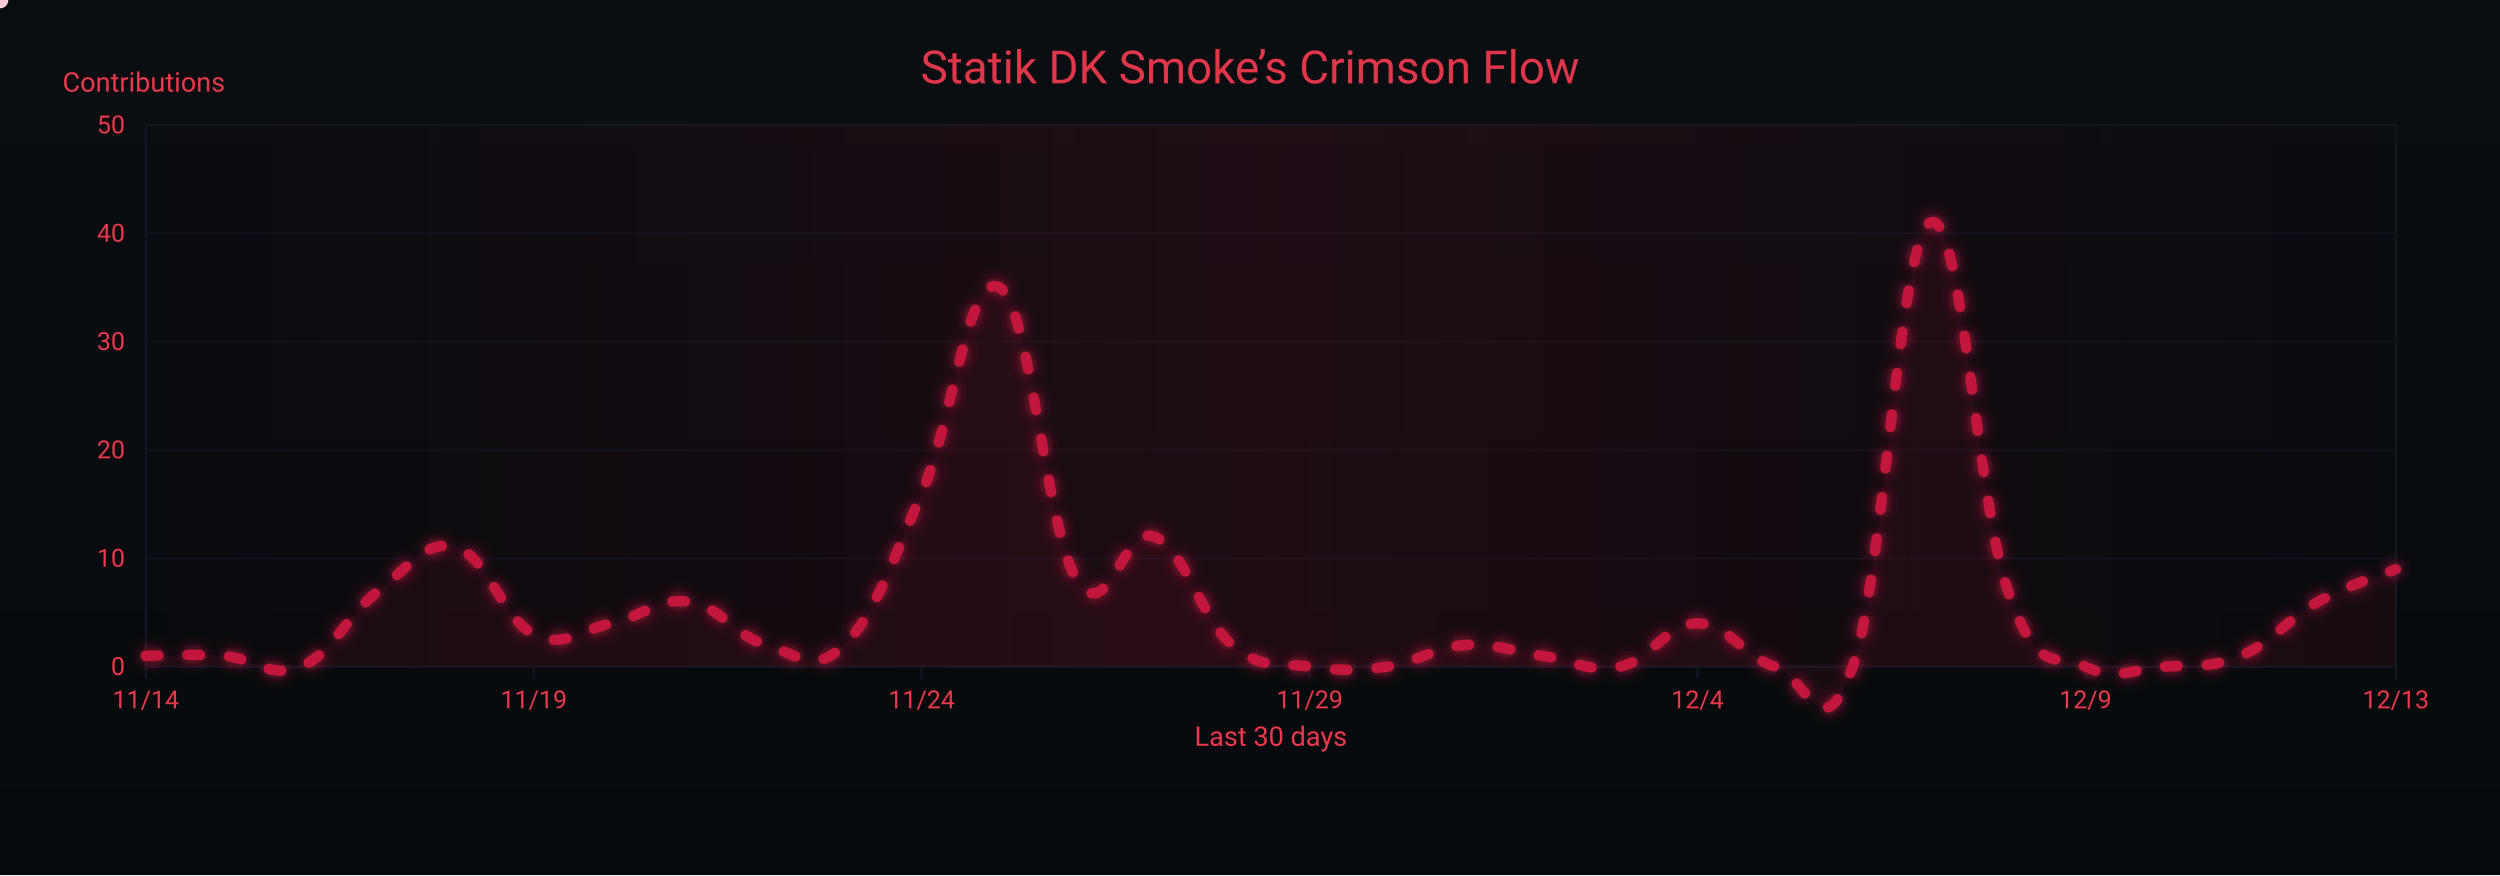
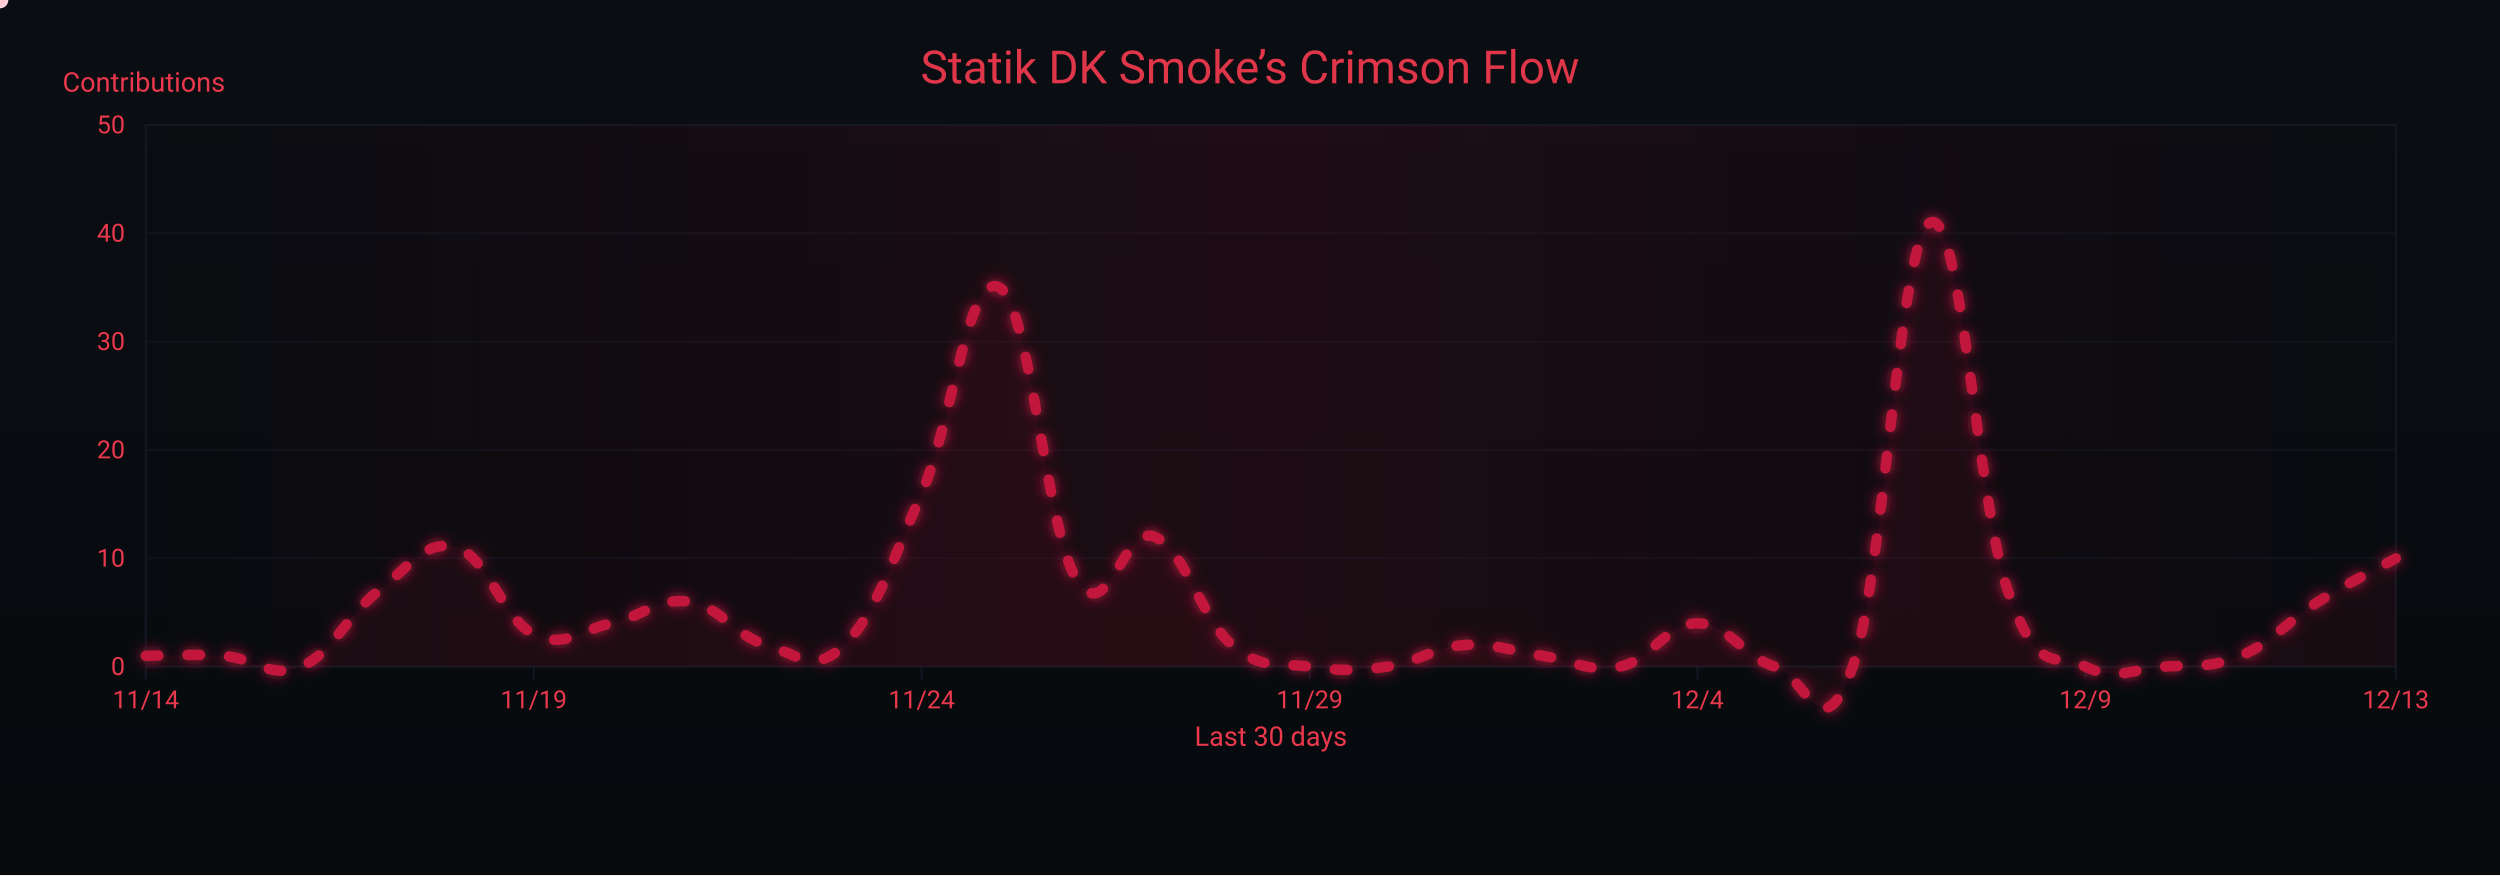
<svg xmlns="http://www.w3.org/2000/svg" width="1200" height="420" viewBox="0 0 1200 420" role="img" aria-label="Crimson Flow Graph">
  <defs>
    <linearGradient id="bgGrad" x1="0" y1="0" x2="0" y2="1">
      <stop offset="0%" stop-color="#0a0d12" />
      <stop offset="100%" stop-color="#070a0d" />
    </linearGradient>
    <filter id="glow">
      <feGaussianBlur stdDeviation="3" result="b1" />
      <feMerge>
        <feMergeNode in="b1" />
        <feMergeNode in="SourceGraphic" />
      </feMerge>
    </filter>
    <linearGradient id="sheen" x1="0" y1="0" x2="1" y2="0">
      <stop offset="0%" stop-color="#9b0e2a" stop-opacity="0" />
      <stop offset="50%" stop-color="#9b0e2a" stop-opacity=".14" />
      <stop offset="100%" stop-color="#9b0e2a" stop-opacity="0" />
      <animateTransform attributeName="gradientTransform" type="translate" from="-1 0" to="1 0" dur="9s" repeatCount="indefinite" />
    </linearGradient>
  </defs>
  <rect width="1200" height="420" fill="url(#bgGrad)" />
  <rect x="70" y="60" width="1080" height="260" fill="none" stroke="#121821" stroke-width="1" />
  <g font-family="ui-sans-serif,system-ui,-apple-system,Segoe UI,Roboto,Ubuntu,Arial" font-size="12">
    <path d="M70,320.0 H1150" stroke="#121821" stroke-width="1" opacity="0.6" />
    <text x="60" y="324.0" text-anchor="end" fill="#ea384c">0</text>
    <path d="M70,268.0 H1150" stroke="#121821" stroke-width="1" opacity="0.6" />
    <text x="60" y="272.0" text-anchor="end" fill="#ea384c">10</text>
    <path d="M70,216.0 H1150" stroke="#121821" stroke-width="1" opacity="0.6" />
    <text x="60" y="220.0" text-anchor="end" fill="#ea384c">20</text>
    <path d="M70,164.0 H1150" stroke="#121821" stroke-width="1" opacity="0.6" />
    <text x="60" y="168.0" text-anchor="end" fill="#ea384c">30</text>
    <path d="M70,112.0 H1150" stroke="#121821" stroke-width="1" opacity="0.6" />
    <text x="60" y="116.0" text-anchor="end" fill="#ea384c">40</text>
    <path d="M70,60.0 H1150" stroke="#121821" stroke-width="1" opacity="0.6" />
    <text x="60" y="64.0" text-anchor="end" fill="#ea384c">50</text>
    <text x="30" y="44" fill="#ea384c" font-size="13">Contributions</text>
  </g>
  <g font-family="ui-sans-serif,system-ui,-apple-system,Segoe UI,Roboto,Ubuntu,Arial" font-size="12">
    <path d="M70.0,320 V326" stroke="#121821" stroke-width="1" />
    <text x="70.0" y="340" text-anchor="middle" fill="#ea384c">11/14</text>
    <path d="M256.2,320 V326" stroke="#121821" stroke-width="1" />
    <text x="256.2" y="340" text-anchor="middle" fill="#ea384c">11/19</text>
    <path d="M442.4,320 V326" stroke="#121821" stroke-width="1" />
    <text x="442.4" y="340" text-anchor="middle" fill="#ea384c">11/24</text>
    <path d="M628.6,320 V326" stroke="#121821" stroke-width="1" />
    <text x="628.6" y="340" text-anchor="middle" fill="#ea384c">11/29</text>
    <path d="M814.8,320 V326" stroke="#121821" stroke-width="1" />
    <text x="814.8" y="340" text-anchor="middle" fill="#ea384c">12/4</text>
    <path d="M1001.0,320 V326" stroke="#121821" stroke-width="1" />
    <text x="1001.0" y="340" text-anchor="middle" fill="#ea384c">12/9</text>
    <path d="M1150.0,320 V326" stroke="#121821" stroke-width="1" />
    <text x="1150.0" y="340" text-anchor="middle" fill="#ea384c">12/13</text>
    <text x="610" y="358" text-anchor="middle" fill="#ea384c" font-size="13">Last 30 days</text>
  </g>
  <rect x="70" y="60" width="1080" height="260" fill="url(#sheen)" />
  <text x="600" y="40" text-anchor="middle" font-family="ui-sans-serif,system-ui,-apple-system,Segoe UI,Roboto,Ubuntu,Arial" font-size="22" fill="#ea384c" opacity=".95">Statik DK Smoke’s Crimson Flow</text>
-   <path d="M70.0,314.8 C77.4,314.8 92.3,313.8 107.2,314.8 C122.1,315.8 129.6,326.2 144.5,320.0 C159.4,313.8 166.8,295.0 181.7,283.6 C196.6,272.2 204.1,258.6 219.0,262.8 C233.9,267.0 241.3,297.1 256.2,304.4 C271.1,311.7 278.6,302.3 293.4,299.2 C308.3,296.1 315.8,286.7 330.7,288.8 C345.6,290.9 353.0,305.4 367.9,309.6 C382.8,313.8 390.3,324.2 405.2,309.6 C420.1,295.0 427.5,271.1 442.4,236.8 C457.3,202.5 464.8,129.7 479.7,138.0 C494.6,146.3 502.0,254.5 516.9,278.4 C531.8,302.3 539.2,251.4 554.1,257.6 C569.0,263.8 576.5,297.1 591.4,309.6 C606.3,322.1 613.7,317.9 628.6,320.0 C643.5,322.1 651.0,322.1 665.9,320.0 C680.8,317.9 688.2,310.6 703.1,309.6 C718.0,308.6 725.4,312.7 740.3,314.8 C755.2,316.9 762.7,323.1 777.6,320.0 C792.5,316.9 799.9,299.2 814.8,299.2 C829.7,299.2 837.2,315.8 852.1,320.0 C867.0,324.2 874.4,362.6 889.3,320.0 C904.2,277.4 911.7,114.1 926.6,106.8 C941.4,99.5 948.9,241.0 963.8,283.6 C978.7,326.2 986.1,312.7 1001.0,320.0 C1015.9,327.3 1023.4,321.0 1038.3,320.0 C1053.2,319.0 1060.6,321.0 1075.5,314.8 C1090.4,308.6 1097.9,297.1 1112.8,288.8 C1127.7,280.5 1142.6,276.3 1150.0,273.2 L 1150,320 L 70,320 Z" fill="#7a0f26" opacity=".13">
+   <path d="M70.0,314.8 C77.4,314.8 92.3,313.8 107.2,314.8 C122.1,315.8 129.6,326.2 144.5,320.0 C159.4,313.8 166.8,295.0 181.7,283.6 C196.6,272.2 204.1,258.6 219.0,262.8 C233.9,267.0 241.3,297.1 256.2,304.4 C271.1,311.7 278.6,302.3 293.4,299.2 C308.3,296.1 315.8,286.7 330.7,288.8 C345.6,290.9 353.0,305.4 367.9,309.6 C382.8,313.8 390.3,324.2 405.2,309.6 C420.1,295.0 427.5,271.1 442.4,236.8 C457.3,202.5 464.8,129.7 479.7,138.0 C494.6,146.3 502.0,254.5 516.9,278.4 C531.8,302.3 539.2,251.4 554.1,257.6 C569.0,263.8 576.5,297.1 591.4,309.6 C606.3,322.1 613.7,317.9 628.6,320.0 C643.5,322.1 651.0,322.1 665.9,320.0 C680.8,317.9 688.2,310.6 703.1,309.6 C718.0,308.6 725.4,312.7 740.3,314.8 C755.2,316.9 762.7,323.1 777.6,320.0 C792.5,316.9 799.9,299.2 814.8,299.2 C829.7,299.2 837.2,315.8 852.1,320.0 C867.0,324.2 874.4,362.6 889.3,320.0 C904.2,277.4 911.7,114.1 926.6,106.8 C941.4,99.5 948.9,241.0 963.8,283.6 C978.7,326.2 986.1,312.7 1001.0,320.0 C1015.9,327.3 1023.4,321.0 1038.3,320.0 C1053.2,319.0 1060.6,321.0 1075.5,314.8 C1090.4,308.6 1097.9,298.2 1112.8,288.8 C1127.7,279.4 1142.6,272.2 1150.0,268.0 L 1150,320 L 70,320 Z" fill="#7a0f26" opacity=".13">
    <animate attributeName="opacity" values=".10;.17;.10" dur="6s" repeatCount="indefinite" />
  </path>
-   <path id="curve" d="M70.0,314.8 C77.4,314.8 92.3,313.8 107.2,314.8 C122.1,315.8 129.6,326.2 144.5,320.0 C159.4,313.8 166.8,295.0 181.7,283.6 C196.6,272.2 204.1,258.6 219.0,262.8 C233.9,267.0 241.3,297.1 256.2,304.4 C271.1,311.7 278.6,302.3 293.4,299.2 C308.3,296.1 315.8,286.7 330.7,288.8 C345.6,290.9 353.0,305.4 367.9,309.6 C382.8,313.8 390.3,324.2 405.2,309.6 C420.1,295.0 427.5,271.1 442.4,236.8 C457.3,202.5 464.8,129.7 479.7,138.0 C494.6,146.3 502.0,254.5 516.9,278.4 C531.8,302.3 539.2,251.4 554.1,257.6 C569.0,263.8 576.5,297.1 591.4,309.6 C606.3,322.1 613.7,317.9 628.6,320.0 C643.5,322.1 651.0,322.1 665.9,320.0 C680.8,317.9 688.2,310.6 703.1,309.6 C718.0,308.6 725.4,312.7 740.3,314.8 C755.2,316.9 762.7,323.1 777.6,320.0 C792.5,316.9 799.9,299.2 814.8,299.2 C829.7,299.2 837.2,315.8 852.1,320.0 C867.0,324.2 874.4,362.6 889.3,320.0 C904.2,277.4 911.7,114.1 926.6,106.8 C941.4,99.5 948.9,241.0 963.8,283.6 C978.7,326.2 986.1,312.7 1001.0,320.0 C1015.9,327.3 1023.4,321.0 1038.3,320.0 C1053.2,319.0 1060.6,321.0 1075.5,314.8 C1090.4,308.6 1097.9,297.1 1112.8,288.8 C1127.7,280.5 1142.6,276.3 1150.0,273.2" fill="none" stroke="#c3193d" stroke-width="5" stroke-linecap="round" stroke-linejoin="round" stroke-dasharray="6 14" filter="url(#glow)">
+   <path id="curve" d="M70.0,314.8 C77.4,314.8 92.3,313.8 107.2,314.8 C122.1,315.8 129.6,326.2 144.5,320.0 C159.4,313.8 166.8,295.0 181.7,283.6 C196.6,272.2 204.1,258.6 219.0,262.8 C233.9,267.0 241.3,297.1 256.2,304.4 C271.1,311.7 278.6,302.3 293.4,299.2 C308.3,296.1 315.8,286.7 330.7,288.8 C345.6,290.9 353.0,305.4 367.9,309.6 C382.8,313.8 390.3,324.2 405.2,309.6 C420.1,295.0 427.5,271.1 442.4,236.8 C457.3,202.5 464.8,129.7 479.7,138.0 C494.6,146.3 502.0,254.5 516.9,278.4 C531.8,302.3 539.2,251.4 554.1,257.6 C569.0,263.8 576.5,297.1 591.4,309.6 C606.3,322.1 613.7,317.9 628.6,320.0 C643.5,322.1 651.0,322.1 665.9,320.0 C680.8,317.9 688.2,310.6 703.1,309.6 C718.0,308.6 725.4,312.7 740.3,314.8 C755.2,316.9 762.7,323.1 777.6,320.0 C792.5,316.9 799.9,299.2 814.8,299.2 C829.7,299.2 837.2,315.8 852.1,320.0 C867.0,324.2 874.4,362.6 889.3,320.0 C904.2,277.4 911.7,114.1 926.6,106.8 C941.4,99.5 948.9,241.0 963.8,283.6 C978.7,326.2 986.1,312.7 1001.0,320.0 C1015.9,327.3 1023.4,321.0 1038.3,320.0 C1053.2,319.0 1060.6,321.0 1075.5,314.8 C1090.4,308.6 1097.9,298.2 1112.8,288.8 C1127.7,279.4 1142.6,272.2 1150.0,268.0" fill="none" stroke="#c3193d" stroke-width="5" stroke-linecap="round" stroke-linejoin="round" stroke-dasharray="6 14" filter="url(#glow)">
    <animate attributeName="stroke-dashoffset" values="0;-220" dur="4.8s" repeatCount="indefinite" />
  </path>
  <g fill="#ffd1db">
    <circle r="4">
      <animateMotion dur="7s" rotate="auto" repeatCount="indefinite">
        <mpath href="#curve" />
      </animateMotion>
      <animate attributeName="opacity" values="1;.3;1" dur="2.2s" repeatCount="indefinite" />
    </circle>
    <circle r="3" fill="#ffffff">
      <animateMotion dur="8.2s" begin="1s" rotate="auto" repeatCount="indefinite">
        <mpath href="#curve" />
      </animateMotion>
      <animate attributeName="opacity" values=".7;.2;.7" dur="2.4s" repeatCount="indefinite" />
    </circle>
    <circle r="3" fill="#ffc7d3">
      <animateMotion dur="6s" begin="2s" rotate="auto" repeatCount="indefinite">
        <mpath href="#curve" />
      </animateMotion>
      <animate attributeName="opacity" values=".8;.3;.8" dur="2s" repeatCount="indefinite" />
    </circle>
  </g>
</svg>
